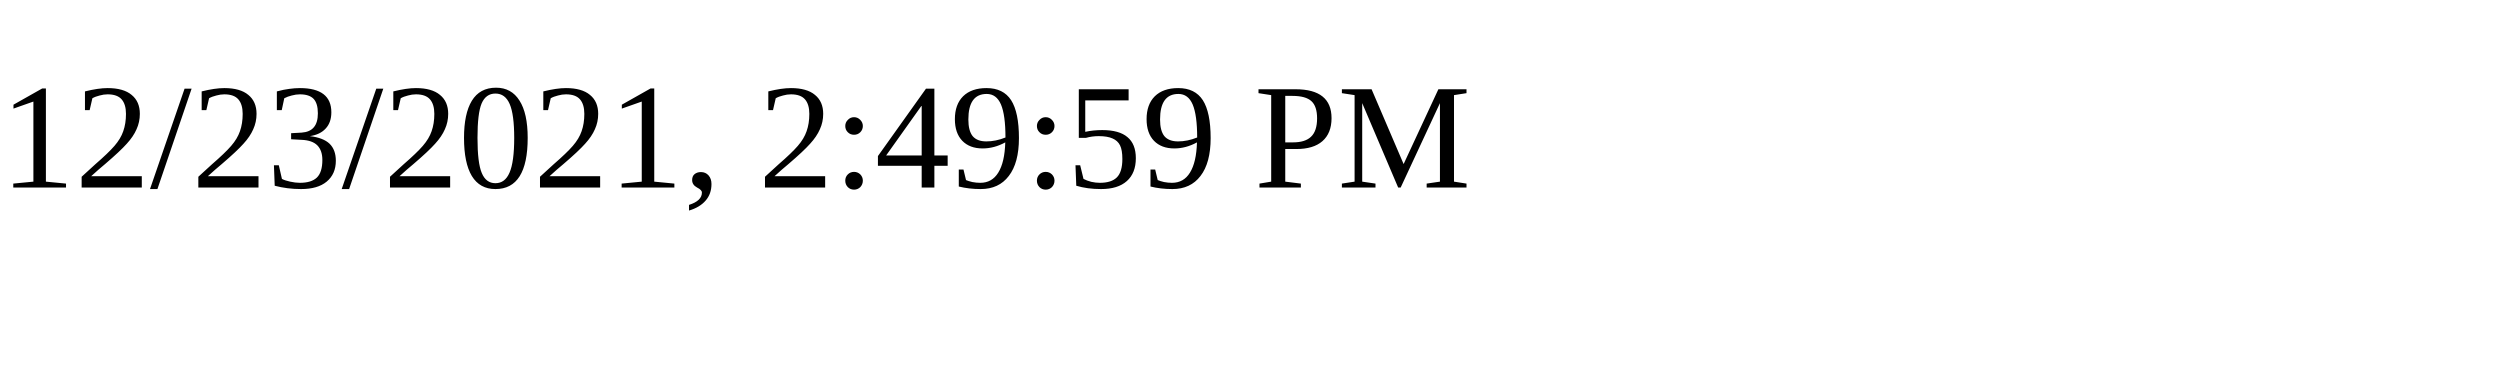
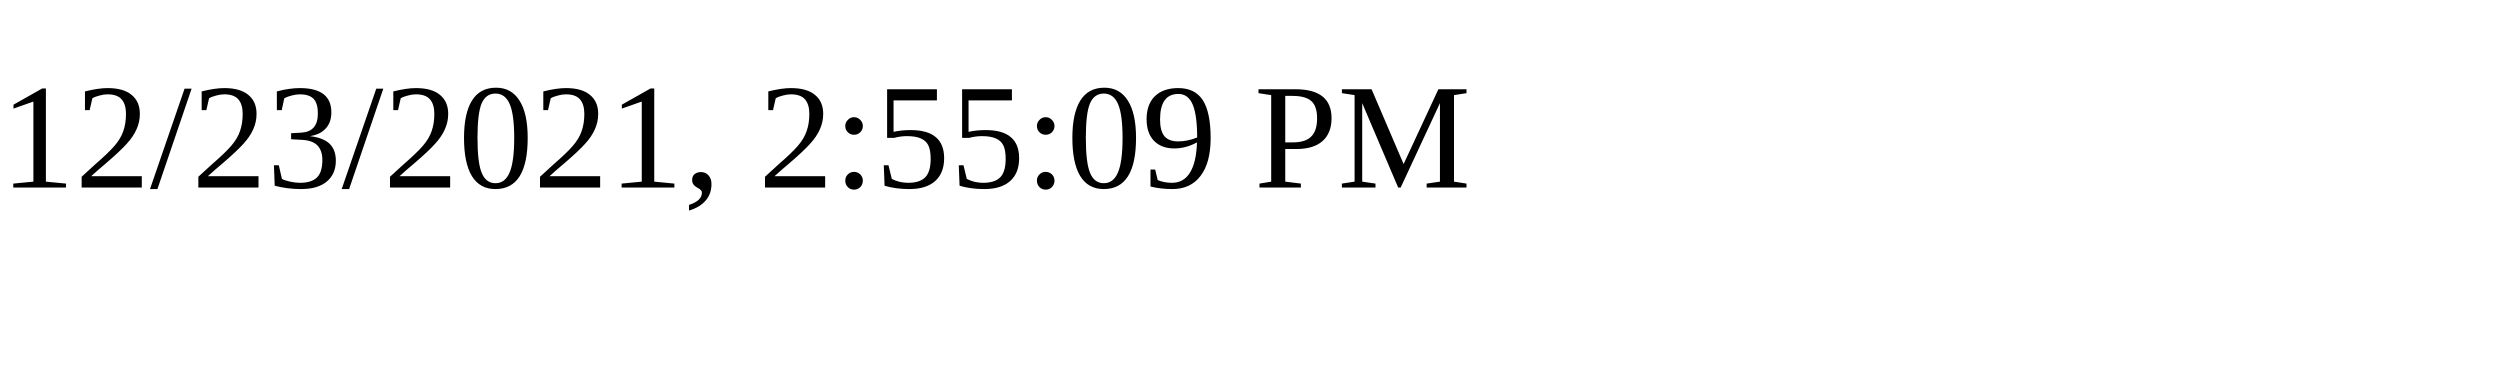
<svg xmlns="http://www.w3.org/2000/svg" height="30" width="200">
-   <text x="0" y="15">12/23/2021, 2:49:59 PM</text>
+   <text x="0" y="15">12/23/2021, 2:55:09 PM</text>
</svg>
